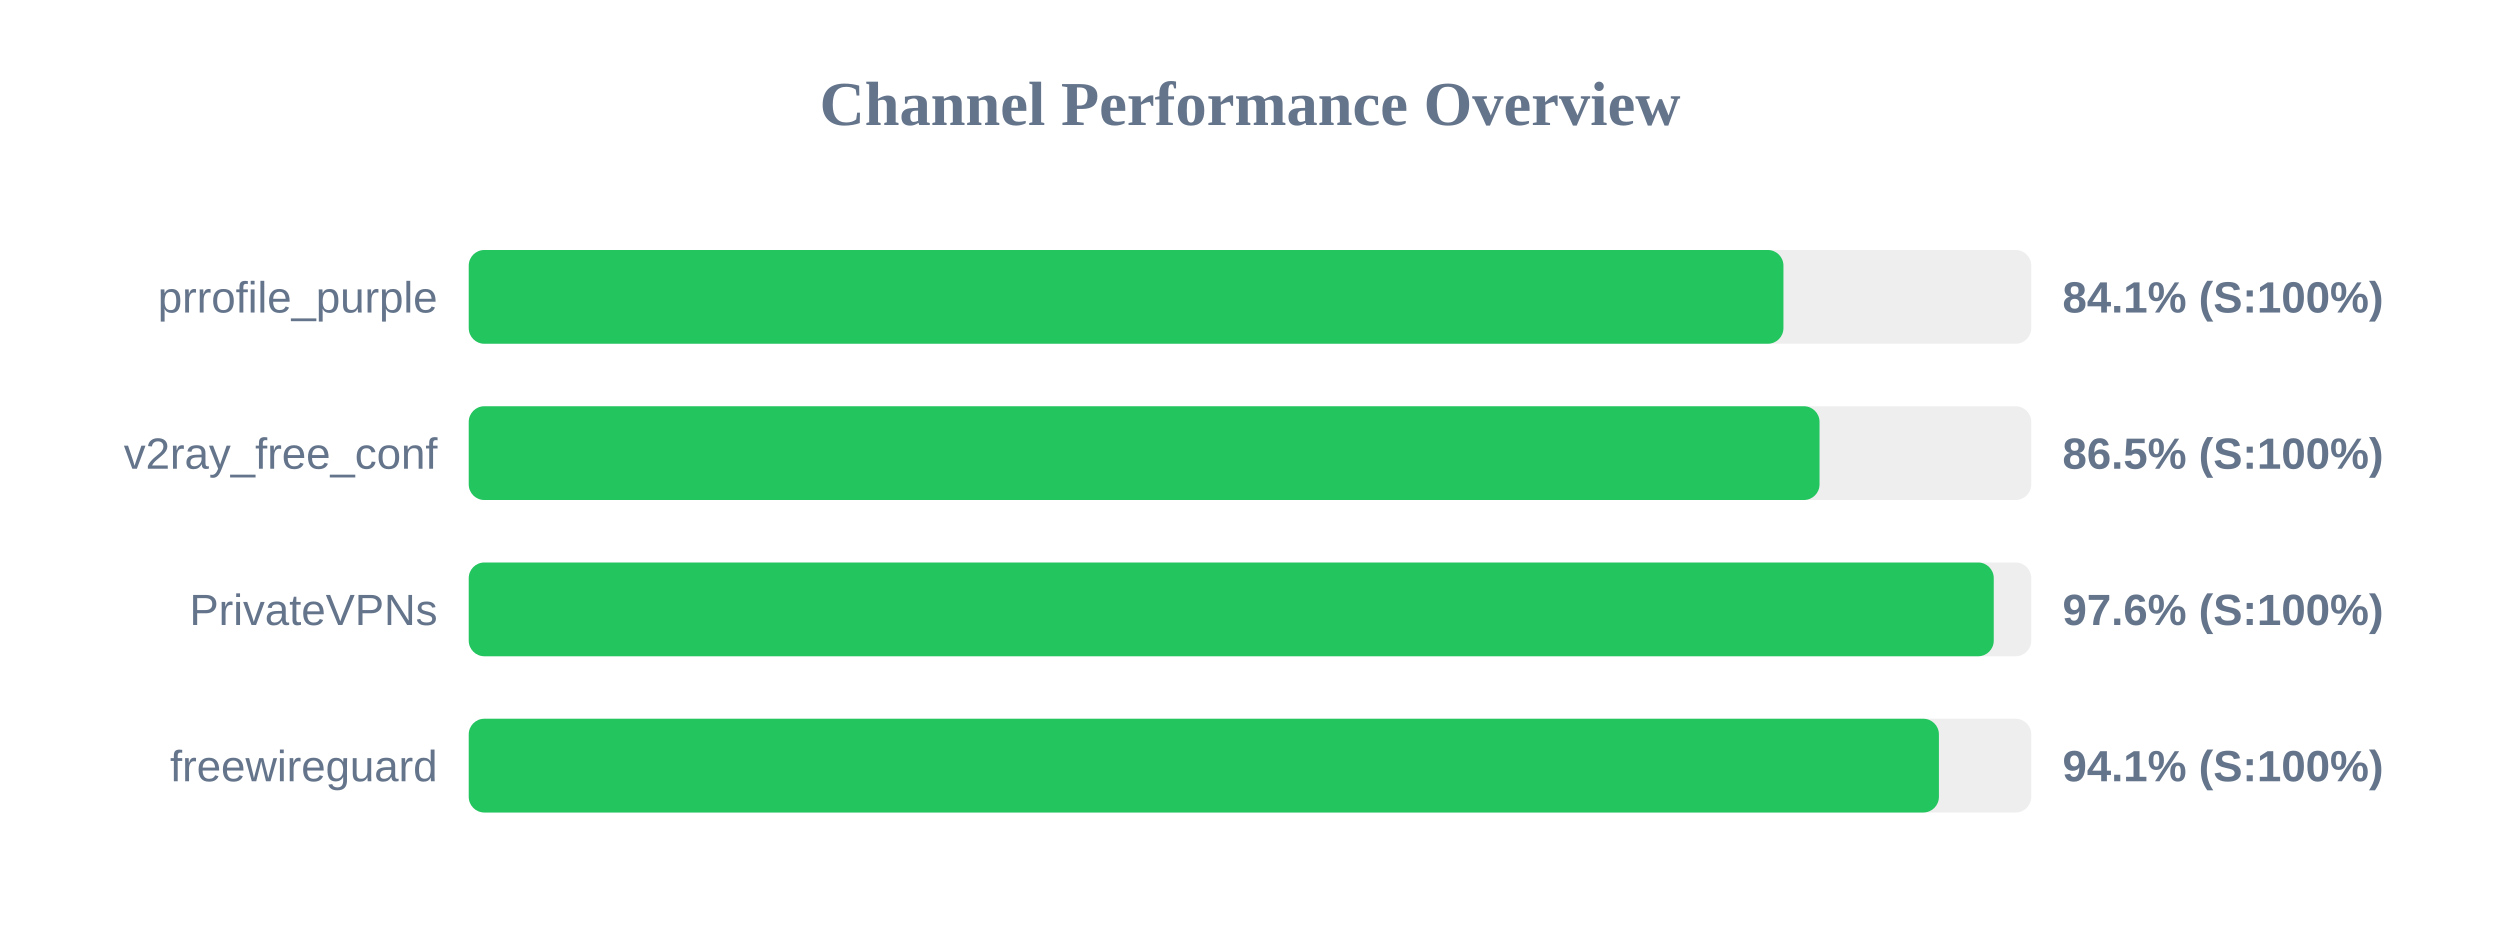
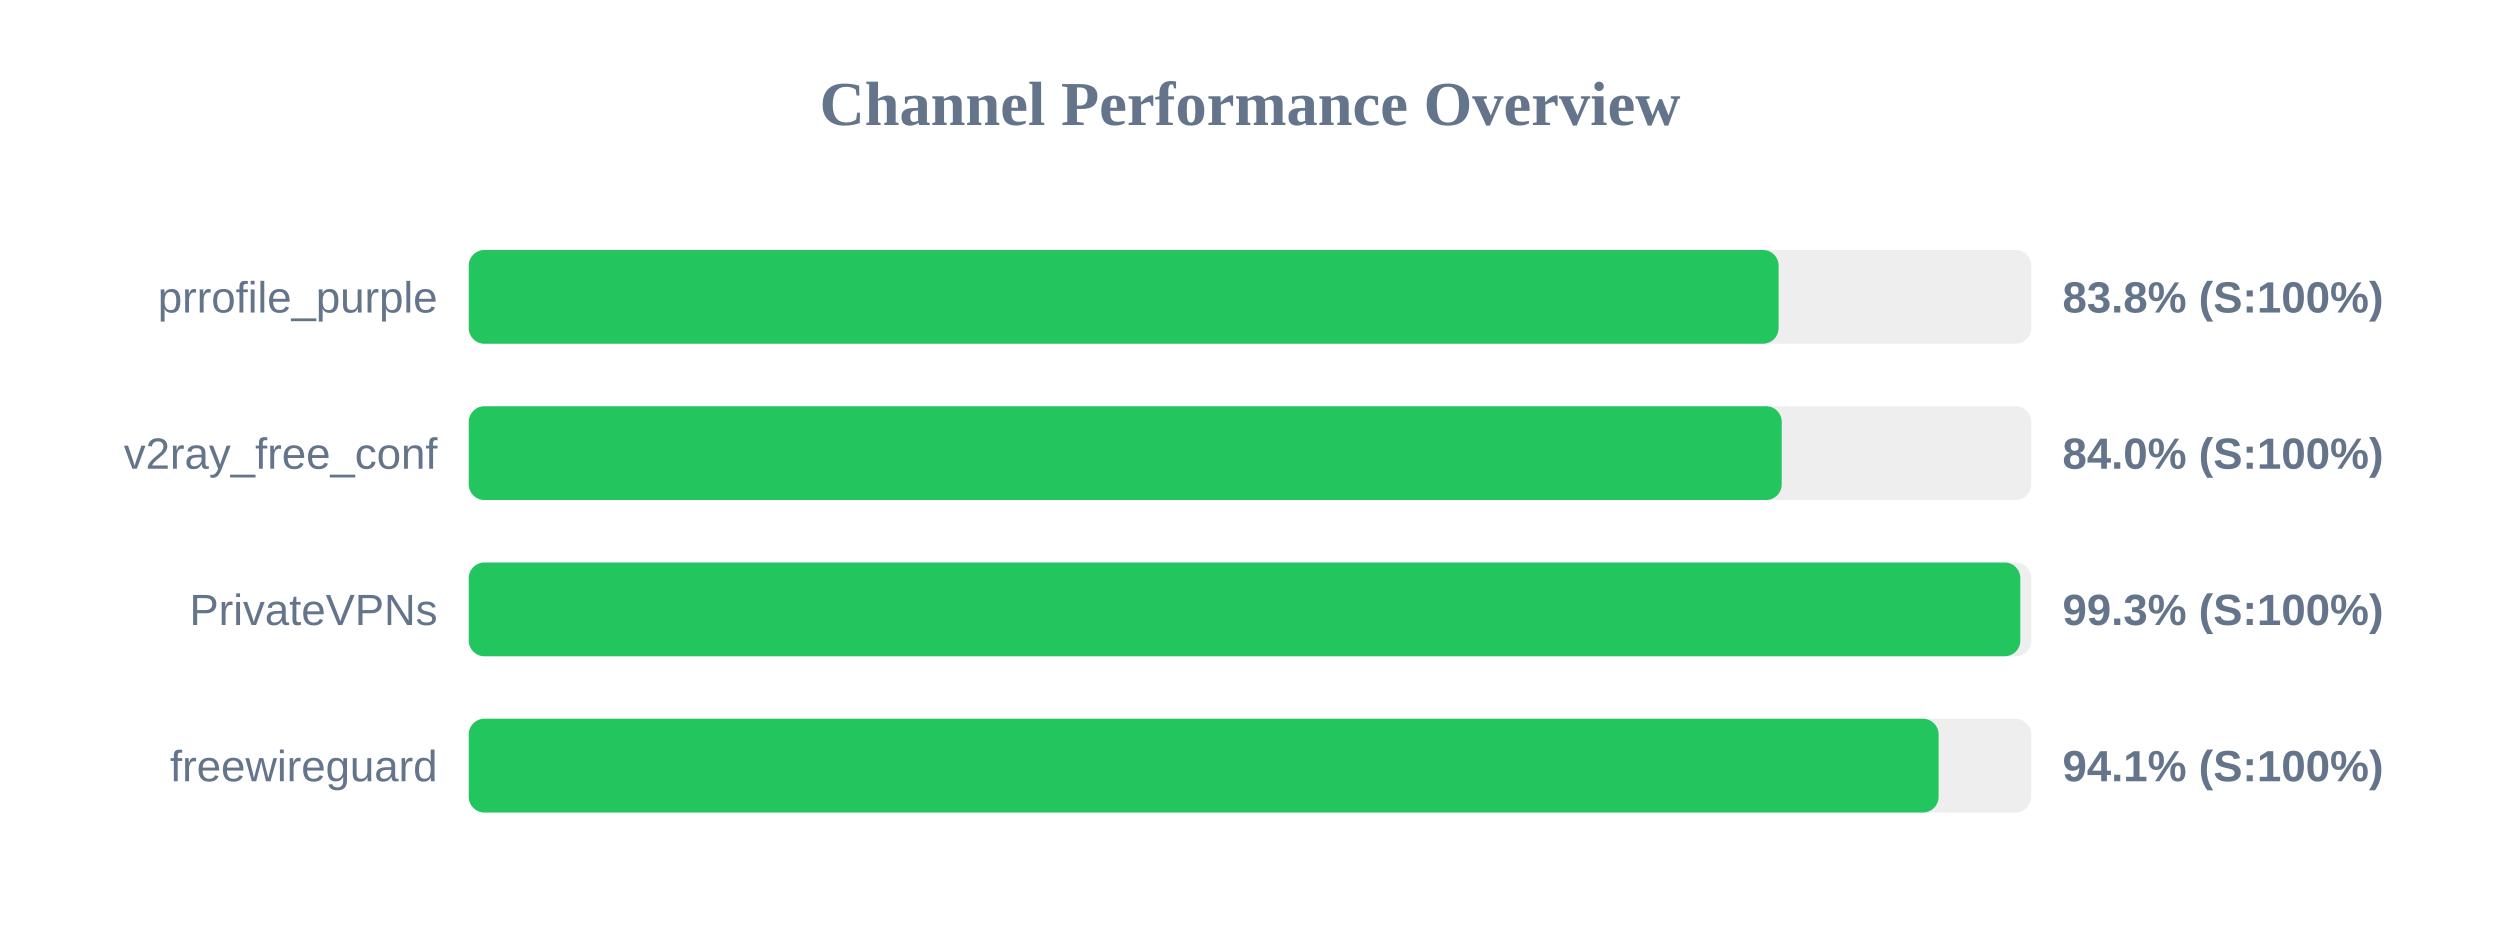
<svg xmlns="http://www.w3.org/2000/svg" width="800" height="300" version="1.1">
  <style>
        .row { font: 14px Arial; fill: #64748b; }
        .score { font: bold 14px Arial; fill: #64748b; }
    </style>
  <text x="400" y="40" text-anchor="middle" font-size="20px" font-weight="bold" fill="#64748b">Channel Performance Overview</text>
  <rect x="150" y="80" width="500" height="30" fill="#eee" rx="5" />
-   <rect x="150" y="80" width="420.7" height="30" fill="#22c55e" rx="5" />
+   <rect x="150" y="80" width="419.15" height="30" fill="#22c55e" rx="5" />
  <text x="140" y="100" text-anchor="end" class="row">prrofile_purple</text>
-   <text x="660" y="100" text-anchor="start" class="score">84.1% (S:100%)</text>
+   <text x="660" y="100" text-anchor="start" class="score">83.8% (S:100%)</text>
  <rect x="150" y="130" width="500" height="30" fill="#eee" rx="5" />
-   <rect x="150" y="130" width="432.25" height="30" fill="#22c55e" rx="5" />
+   <rect x="150" y="130" width="420.15" height="30" fill="#22c55e" rx="5" />
  <text x="140" y="150" text-anchor="end" class="row">v2ray_free_conf</text>
-   <text x="660" y="150" text-anchor="start" class="score">86.5% (S:100%)</text>
+   <text x="660" y="150" text-anchor="start" class="score">84.0% (S:100%)</text>
  <rect x="150" y="180" width="500" height="30" fill="#eee" rx="5" />
-   <rect x="150" y="180" width="488.0" height="30" fill="#22c55e" rx="5" />
+   <rect x="150" y="180" width="496.5" height="30" fill="#22c55e" rx="5" />
  <text x="140" y="200" text-anchor="end" class="row">PrivateVPNs</text>
-   <text x="660" y="200" text-anchor="start" class="score">97.6% (S:100%)</text>
+   <text x="660" y="200" text-anchor="start" class="score">99.3% (S:100%)</text>
  <rect x="150" y="230" width="500" height="30" fill="#eee" rx="5" />
-   <rect x="150" y="230" width="470.45" height="30" fill="#22c55e" rx="5" />
+   <rect x="150" y="230" width="470.35" height="30" fill="#22c55e" rx="5" />
  <text x="140" y="250" text-anchor="end" class="row">freewireguard</text>
  <text x="660" y="250" text-anchor="start" class="score">94.1% (S:100%)</text>
</svg>
